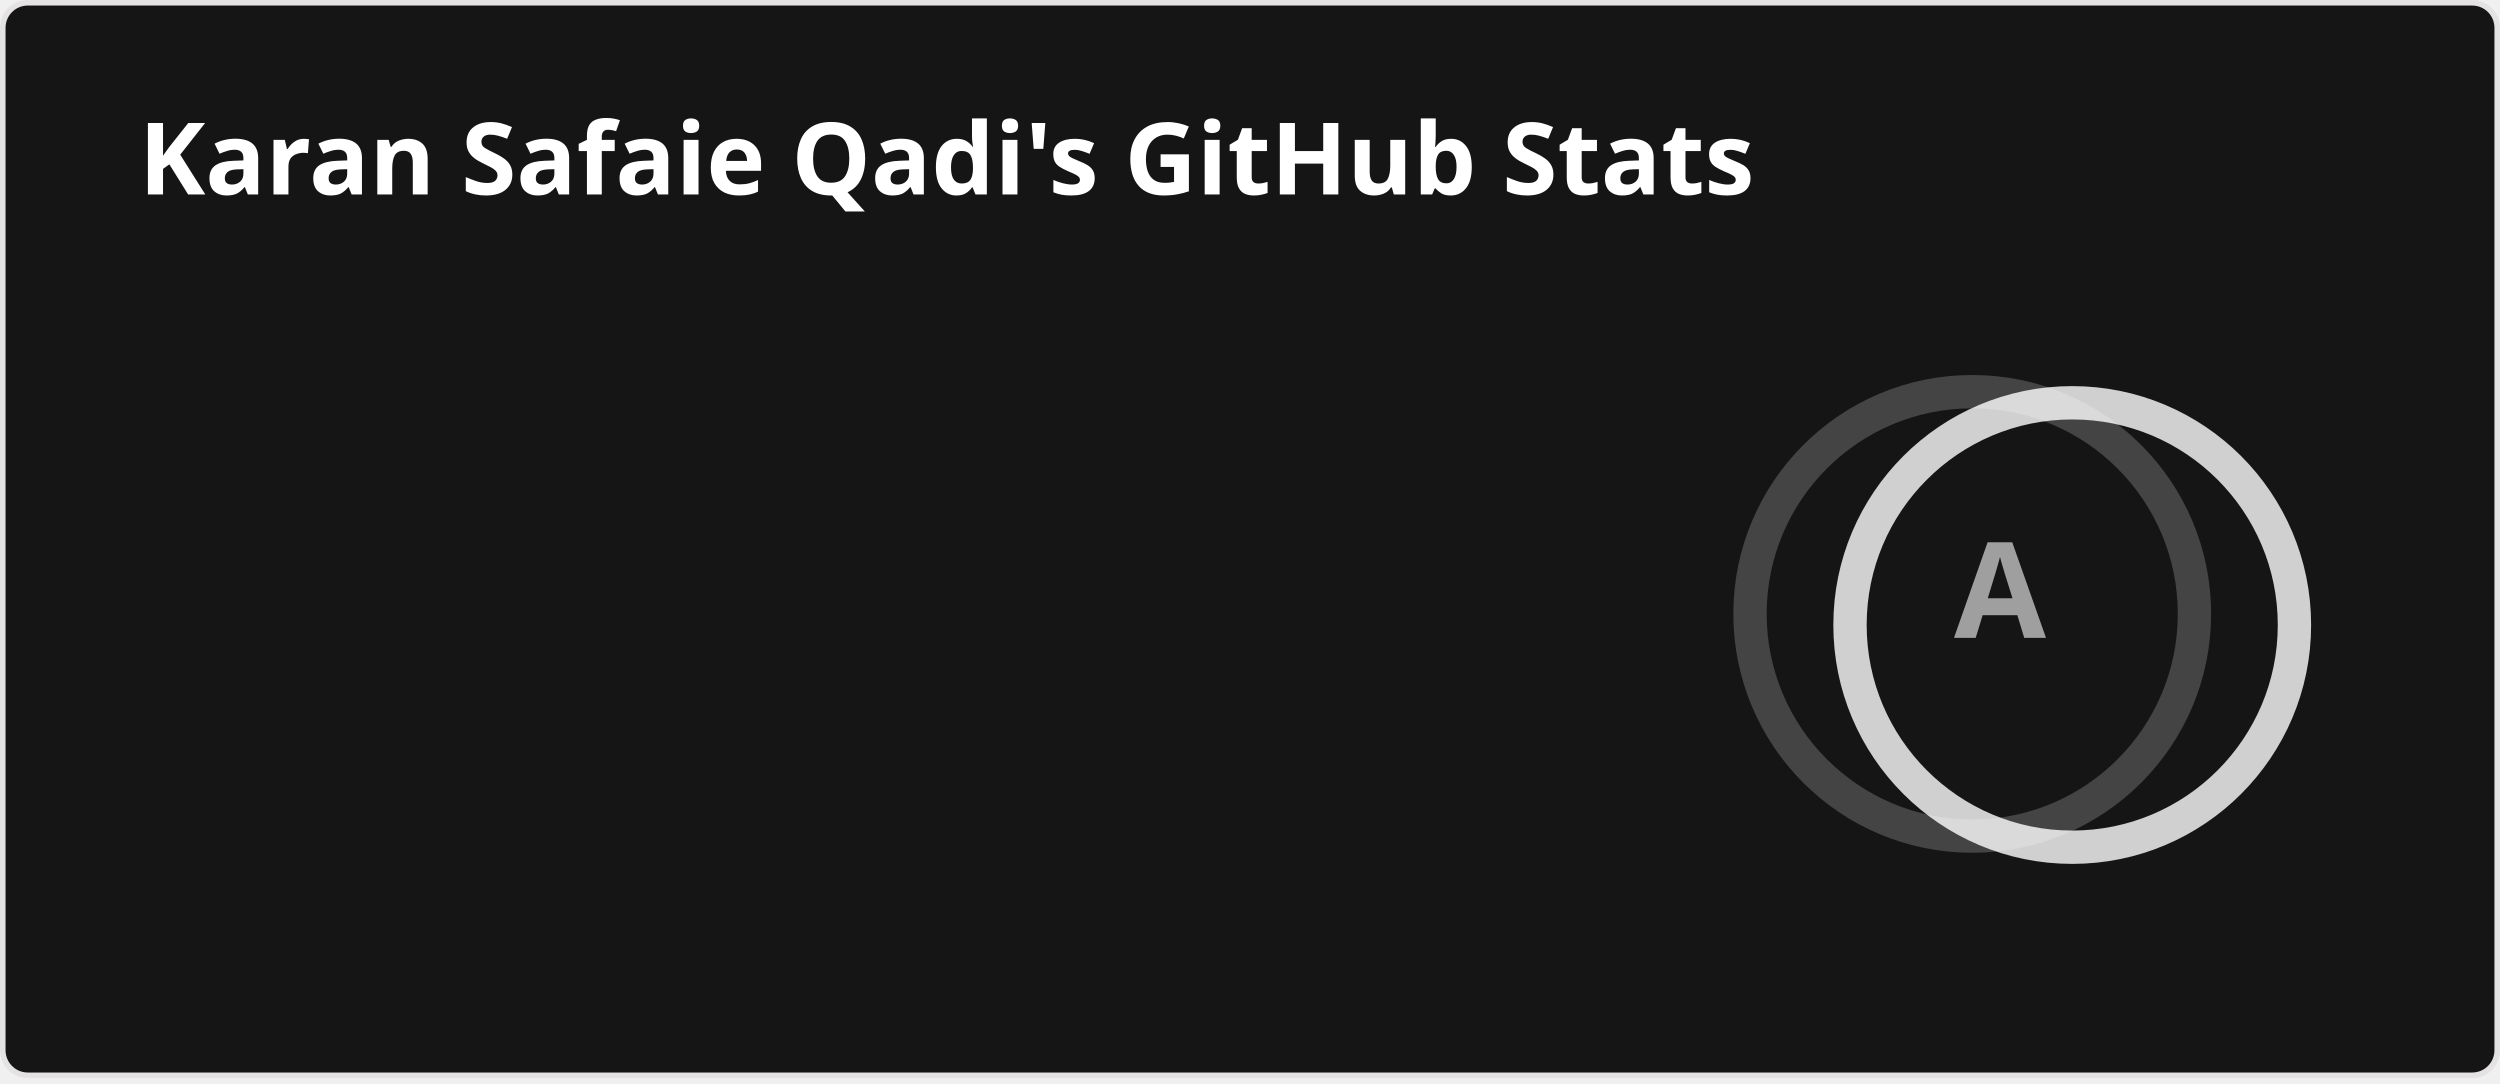
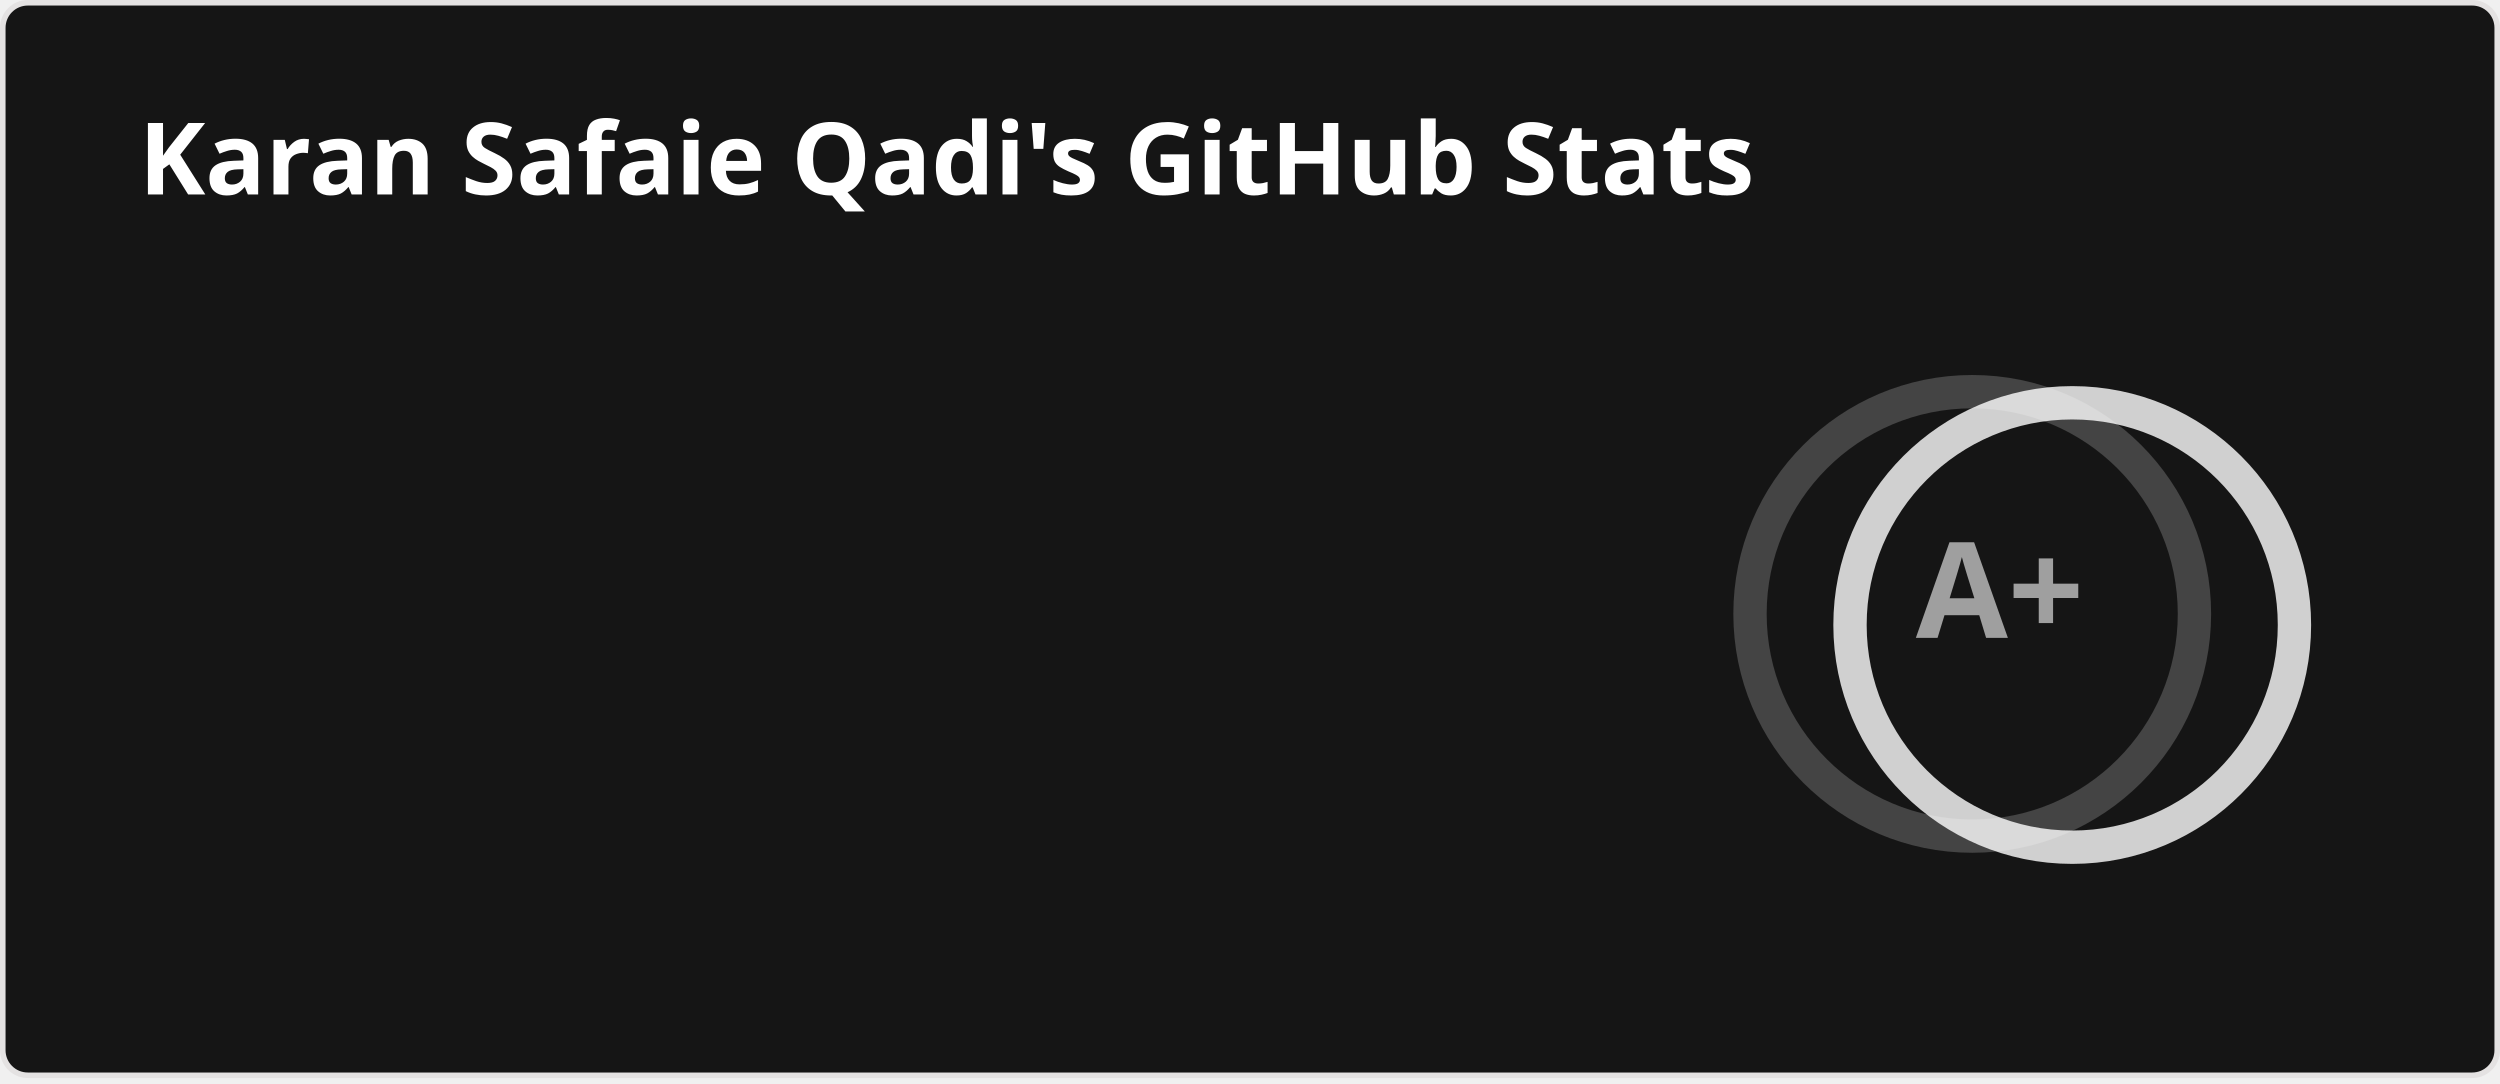
<svg xmlns="http://www.w3.org/2000/svg" width="450" height="195" viewBox="0 0 450 195" fill="none" role="img" aria-labelledby="descId">
  <style>
    
    .header {
      font: 600 18px 'Segoe UI', Ubuntu, Sans-Serif;
      fill: #fff;
      animation: fadeInAnimation 0.8s ease-in-out forwards;
    }
    @supports(-moz-appearance: auto) {
      .header { font-size: 15.5px; }
    }
    .stat {
      font: 600 14px 'Segoe UI', Ubuntu, "Helvetica Neue", Sans-Serif;
      fill: #9f9f9f;
    }
    @supports(-moz-appearance: auto) {
      .stat { font-size: 12px; }
    }
    .stagger {
      opacity: 0;
      animation: fadeInAnimation 0.3s ease-in-out forwards;
    }
    .rank-text {
      font: 800 24px 'Segoe UI', Ubuntu, Sans-Serif;
      fill: #9f9f9f;
      animation: scaleInAnimation 0.3s ease-in-out forwards;
    }
    .rank-circle-rim {
      stroke: #fff;
      fill: none;
      stroke-width: 6;
      opacity: 0.2;
    }
    .rank-circle {
      stroke: #fff;
      stroke-dasharray: 251.327;
      fill: none;
      stroke-width: 6;
      stroke-linecap: round;
      opacity: 0.8;
      transform-origin: -10px 8px;
      transform: rotate(-90deg);
      animation: rankAnimation 1s forwards ease-in-out;
    }
    .icon {
      fill: #79ff97;
    }
    
    @keyframes scaleInAnimation {
      from { transform: translate(-5px, 5px) scale(0); }
      to { transform: translate(-5px, 5px) scale(1); }
    }
    @keyframes fadeInAnimation {
      from { opacity: 0; }
      to { opacity: 1; }
    }
    @keyframes rankAnimation {
      from { stroke-dashoffset: 251.327; }
-       to { stroke-dashoffset: 34.7; }
+       to { stroke-dashoffset: 28.017; }
    }
  </style>
  <rect data-testid="card-bg" x="0.5" y="0.5" rx="4.5" height="99%" width="449" fill="#151515" stroke="#e4e2e2" stroke-opacity="1" />
  <g data-testid="card-title" transform="translate(25, 35)">
    <g transform="translate(0, 0)">
      <text x="0" y="0" class="header" data-testid="header">Karan Safaie Qadi's GitHub Stats</text>
    </g>
  </g>
  <g data-testid="main-card-body" transform="translate(0, 55)">
    <g data-testid="rank-circle" transform="translate(365, 47.5)">
      <circle class="rank-circle-rim" cx="-10" cy="8" r="40" />
      <circle class="rank-circle" cx="-10" cy="8" r="40" />
      <g class="rank-text">
-         <text x="-5" y="3" alignment-baseline="central" dominant-baseline="central" text-anchor="middle" data-testid="level-rank-icon">A</text>
+         <text x="-5" y="3" alignment-baseline="central" dominant-baseline="central" text-anchor="middle" data-testid="level-rank-icon">A+</text>
      </g>
    </g>
    <svg x="0" y="0">
      <g transform="translate(0, 0)">
        <g class="stagger" style="animation-delay: 450ms" transform="translate(25, 0)">
          <text class="stat bold" y="12.5">Total Stars Earned:</text>
-           <text class="stat bold" x="199.01" y="12.5" data-testid="stars">147</text>
+           <text class="stat bold" x="199.01" y="12.5" data-testid="stars">199</text>
        </g>
      </g>
      <g transform="translate(0, 25)">
        <g class="stagger" style="animation-delay: 600ms" transform="translate(25, 0)">
          <text class="stat bold" y="12.5">Total Contributions:</text>
-           <text class="stat bold" x="199.01" y="12.5" data-testid="commits">4.8K</text>
+           <text class="stat bold" x="199.01" y="12.5" data-testid="commits">5.0K</text>
        </g>
      </g>
      <g transform="translate(0, 50)">
        <g class="stagger" style="animation-delay: 750ms" transform="translate(25, 0)">
          <text class="stat bold" y="12.5">Total PRs:</text>
-           <text class="stat bold" x="199.01" y="12.5" data-testid="prs">333</text>
+           <text class="stat bold" x="199.01" y="12.5" data-testid="prs">367</text>
        </g>
      </g>
      <g transform="translate(0, 75)">
        <g class="stagger" style="animation-delay: 900ms" transform="translate(25, 0)">
          <text class="stat bold" y="12.5">Total Issues:</text>
-           <text class="stat bold" x="199.01" y="12.5" data-testid="issues">145</text>
+           <text class="stat bold" x="199.01" y="12.5" data-testid="issues">180</text>
        </g>
      </g>
      <g transform="translate(0, 100)">
        <g class="stagger" style="animation-delay: 1050ms" transform="translate(25, 0)">
          <text class="stat bold" y="12.5">Contributed to (last year):</text>
          <text class="stat bold" x="199.01" y="12.5" data-testid="contribs">4</text>
        </g>
      </g>
    </svg>
  </g>
</svg>
